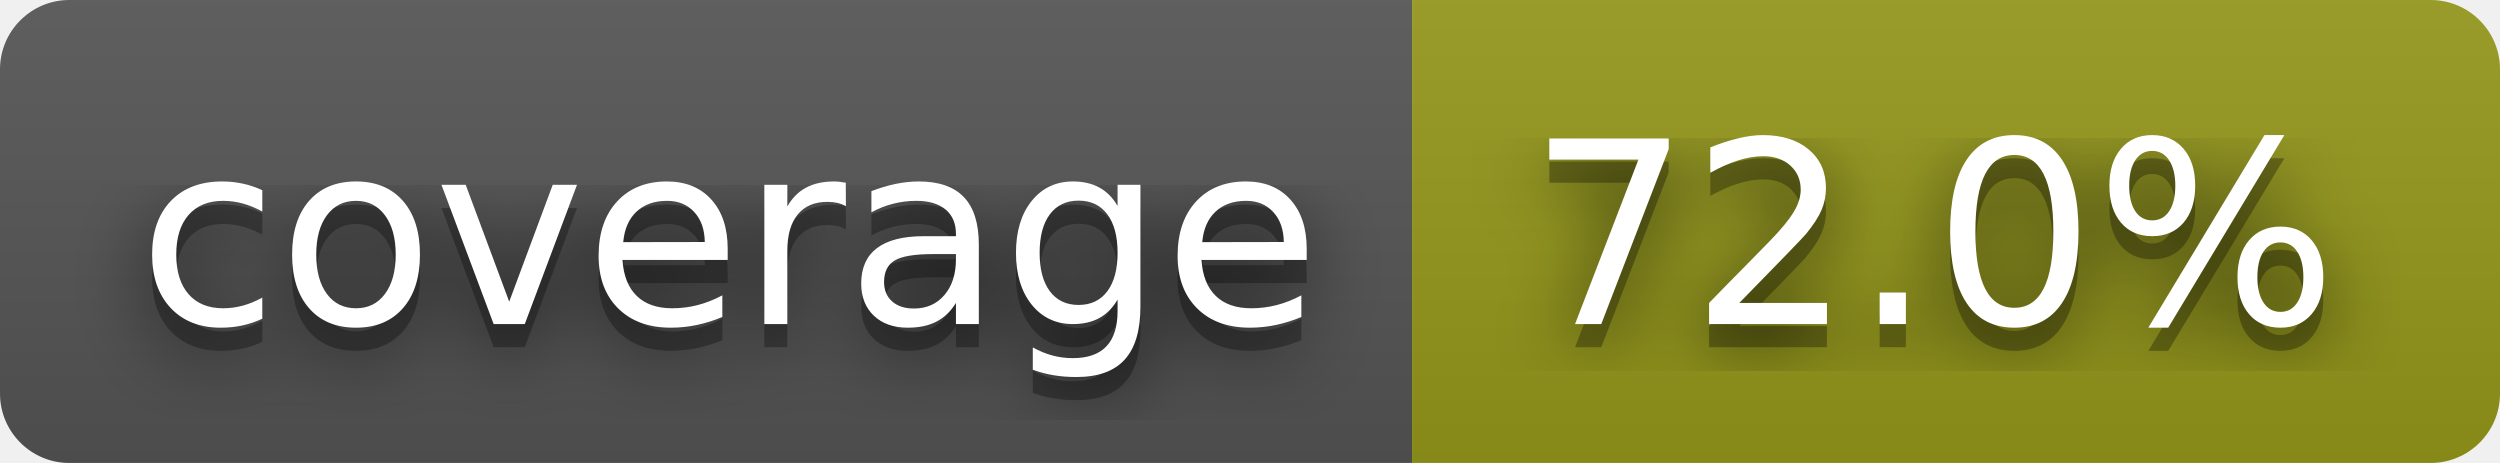
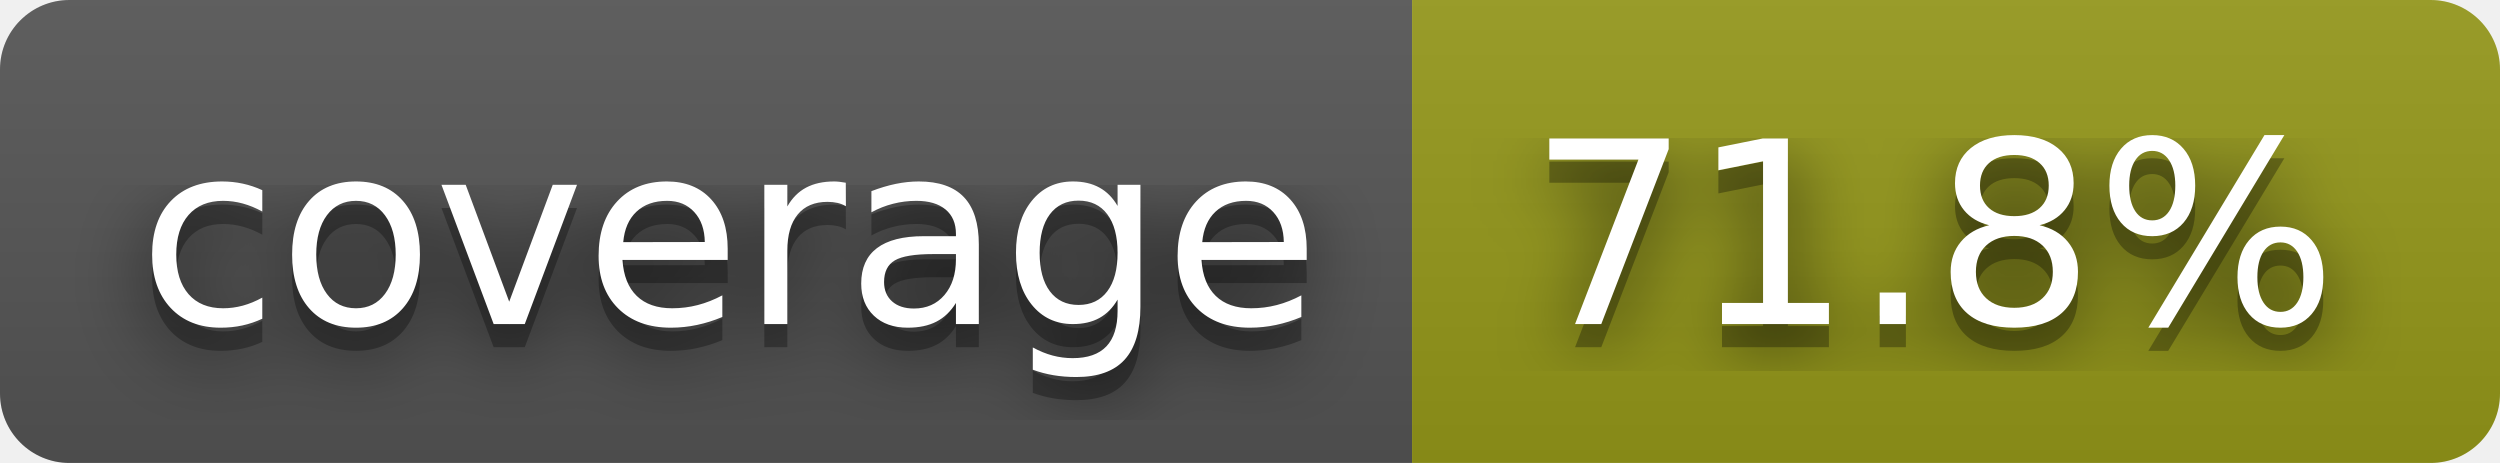
- <svg xmlns="http://www.w3.org/2000/svg" width="108" height="20" role="img" aria-label="coverage: 72.0%">
+ <svg xmlns="http://www.w3.org/2000/svg" width="108" height="20" role="img" aria-label="coverage: 71.8%">
  <filter id="blur">
    <feGaussianBlur stdDeviation="16" />
  </filter>
  <linearGradient id="s" x2="0" y2="100%">
    <stop offset="0" stop-color="#bbb" stop-opacity=".1" />
    <stop offset="1" stop-opacity=".1" />
  </linearGradient>
  <clipPath id="r">
    <rect width="108" height="20" rx="3" />
  </clipPath>
  <g clip-path="url(#r)">
    <rect width="61" height="20" fill="#555" />
    <rect x="61" width="47" height="20" fill="#95991a" />
    <rect width="108" height="20" fill="url(#s)" />
  </g>
  <g fill="#fff" text-anchor="middle" font-family="Verdana,Geneva,DejaVu Sans,sans-serif" text-rendering="geometricPrecision" font-size="110">
    <g transform="scale(.1)">
      <g aria-hidden="true" fill="#010101">
        <text x="315" y="150" fill-opacity=".8" filter="url(#blur)" textLength="510">coverage</text>
        <text x="315" y="150" fill-opacity=".3" textLength="510">coverage</text>
      </g>
      <text x="315" y="140" textLength="510">coverage</text>
    </g>
    <g transform="scale(.1)">
      <g aria-hidden="true" fill="#010101">
-         <text x="835" y="150" fill-opacity=".8" filter="url(#blur)" textLength="370">72.0%</text>
-         <text x="835" y="150" fill-opacity=".3" textLength="370">72.0%</text>
+         <text x="835" y="150" fill-opacity=".8" filter="url(#blur)" textLength="370">71.8%</text>
+         <text x="835" y="150" fill-opacity=".3" textLength="370">71.8%</text>
      </g>
-       <text x="835" y="140" textLength="370">72.0%</text>
+       <text x="835" y="140" textLength="370">71.8%</text>
    </g>
  </g>
</svg>
